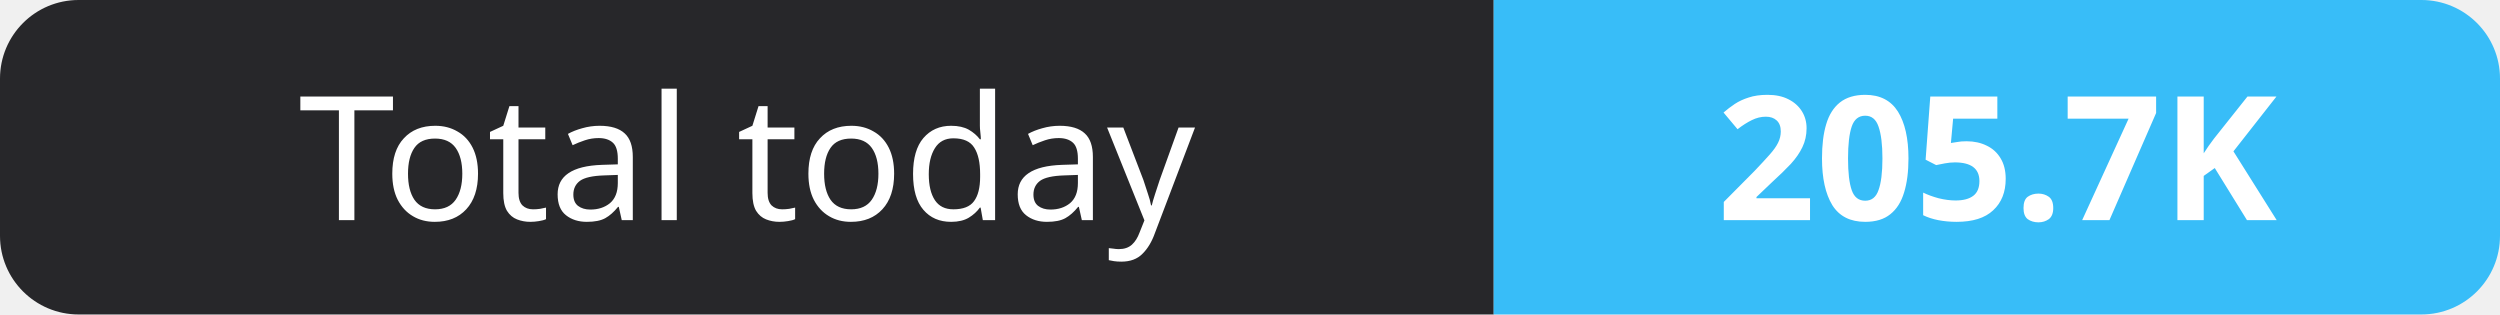
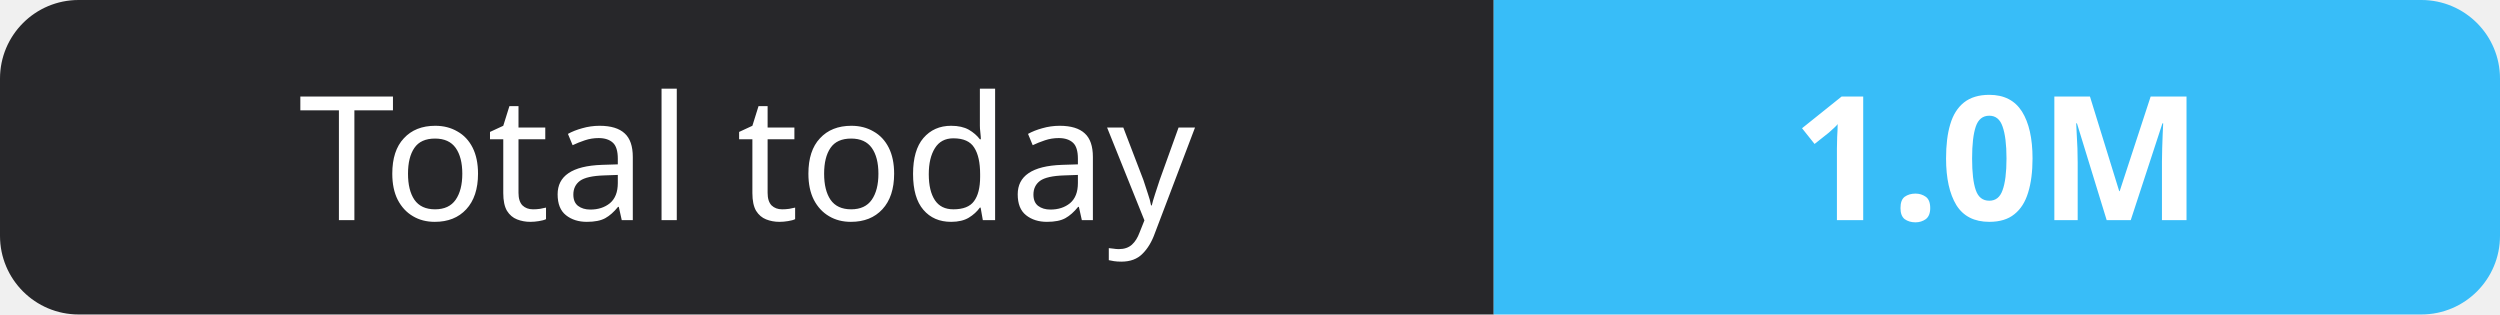
- <svg xmlns="http://www.w3.org/2000/svg" width="159" height="20" role="img" aria-label="Total today: 205.7K">
+ <svg xmlns="http://www.w3.org/2000/svg" width="159" height="20" role="img" aria-label="Total today: 1.0M">
  <clipPath id="r">
    <rect width="159" height="20" rx="5" fill="#fff" />
  </clipPath>
  <g clip-path="url(#r)">
    <rect width="95" height="20" fill="#27272a" />
    <rect x="95" width="64" height="20" fill="#38bdf8" />
  </g>
  <g fill="#fff" text-anchor="middle" font-family="Verdana,Geneva,sans-serif" font-size="11">
    <text x="47.5" y="14">Total today</text>
-     <text x="127.0" y="14" font-weight="700">205.7K</text>
+     <text x="127.0" y="14" font-weight="700">1.0M</text>
  </g>
</svg>
